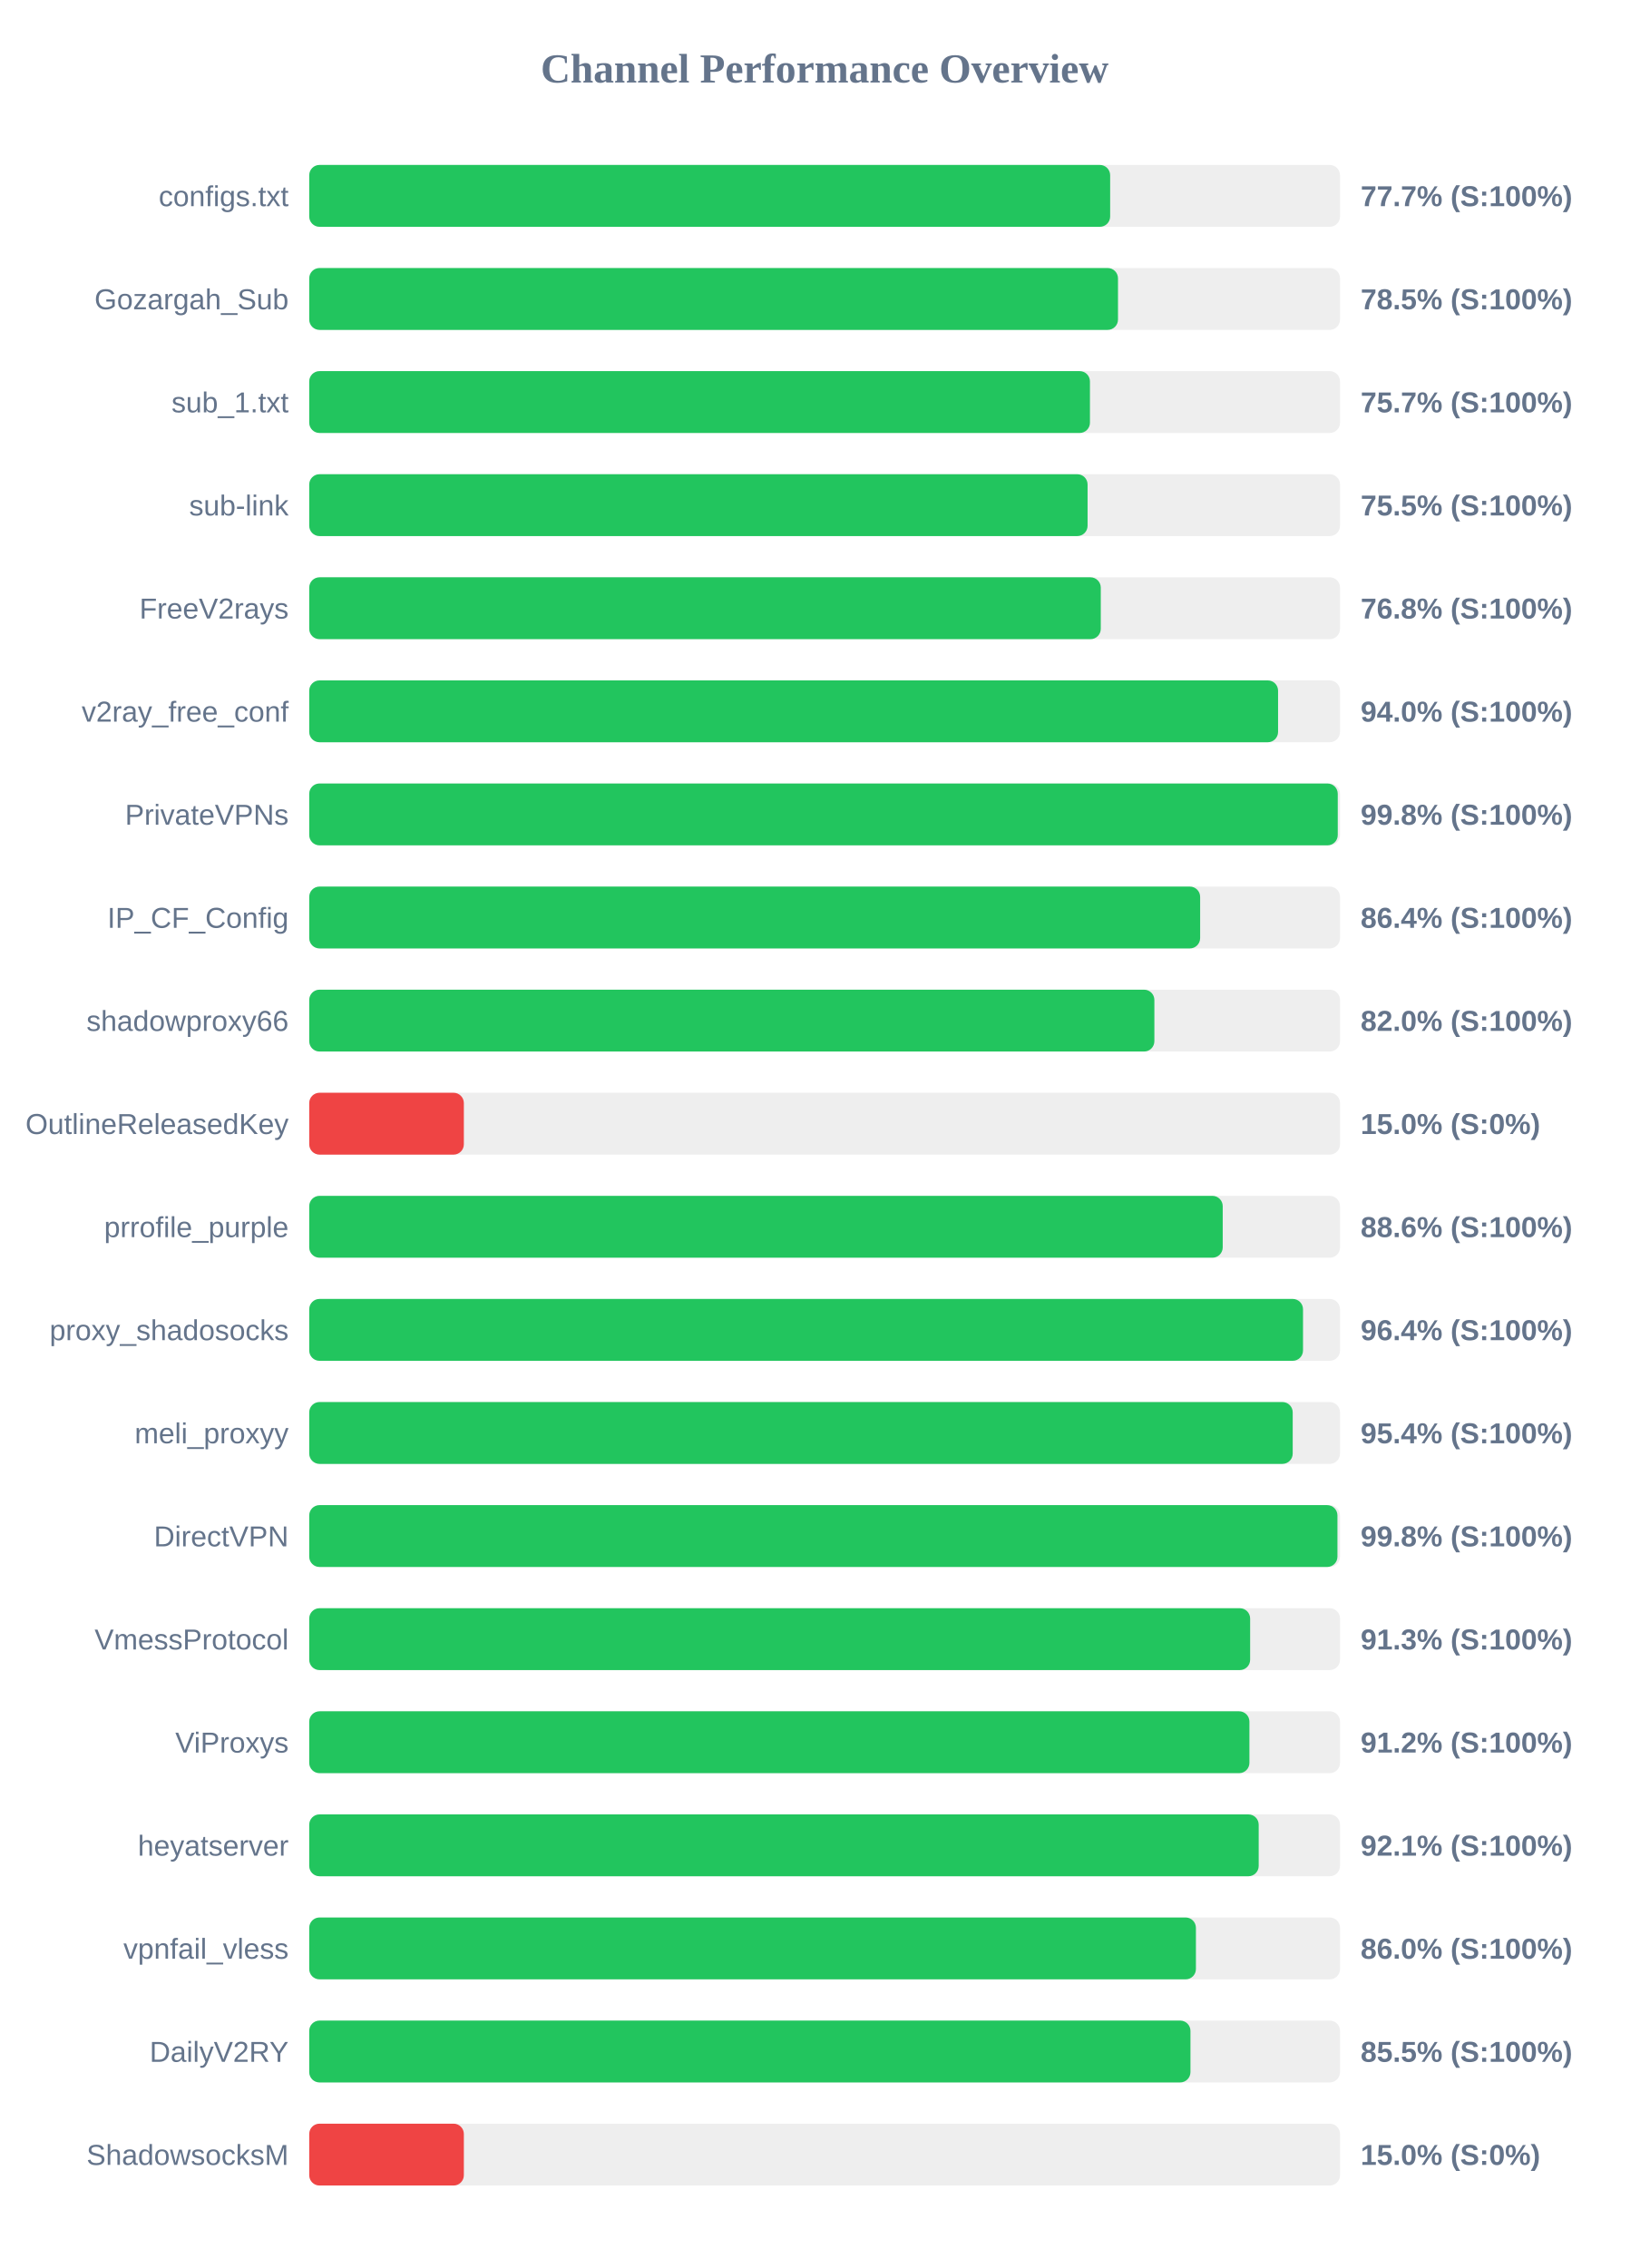
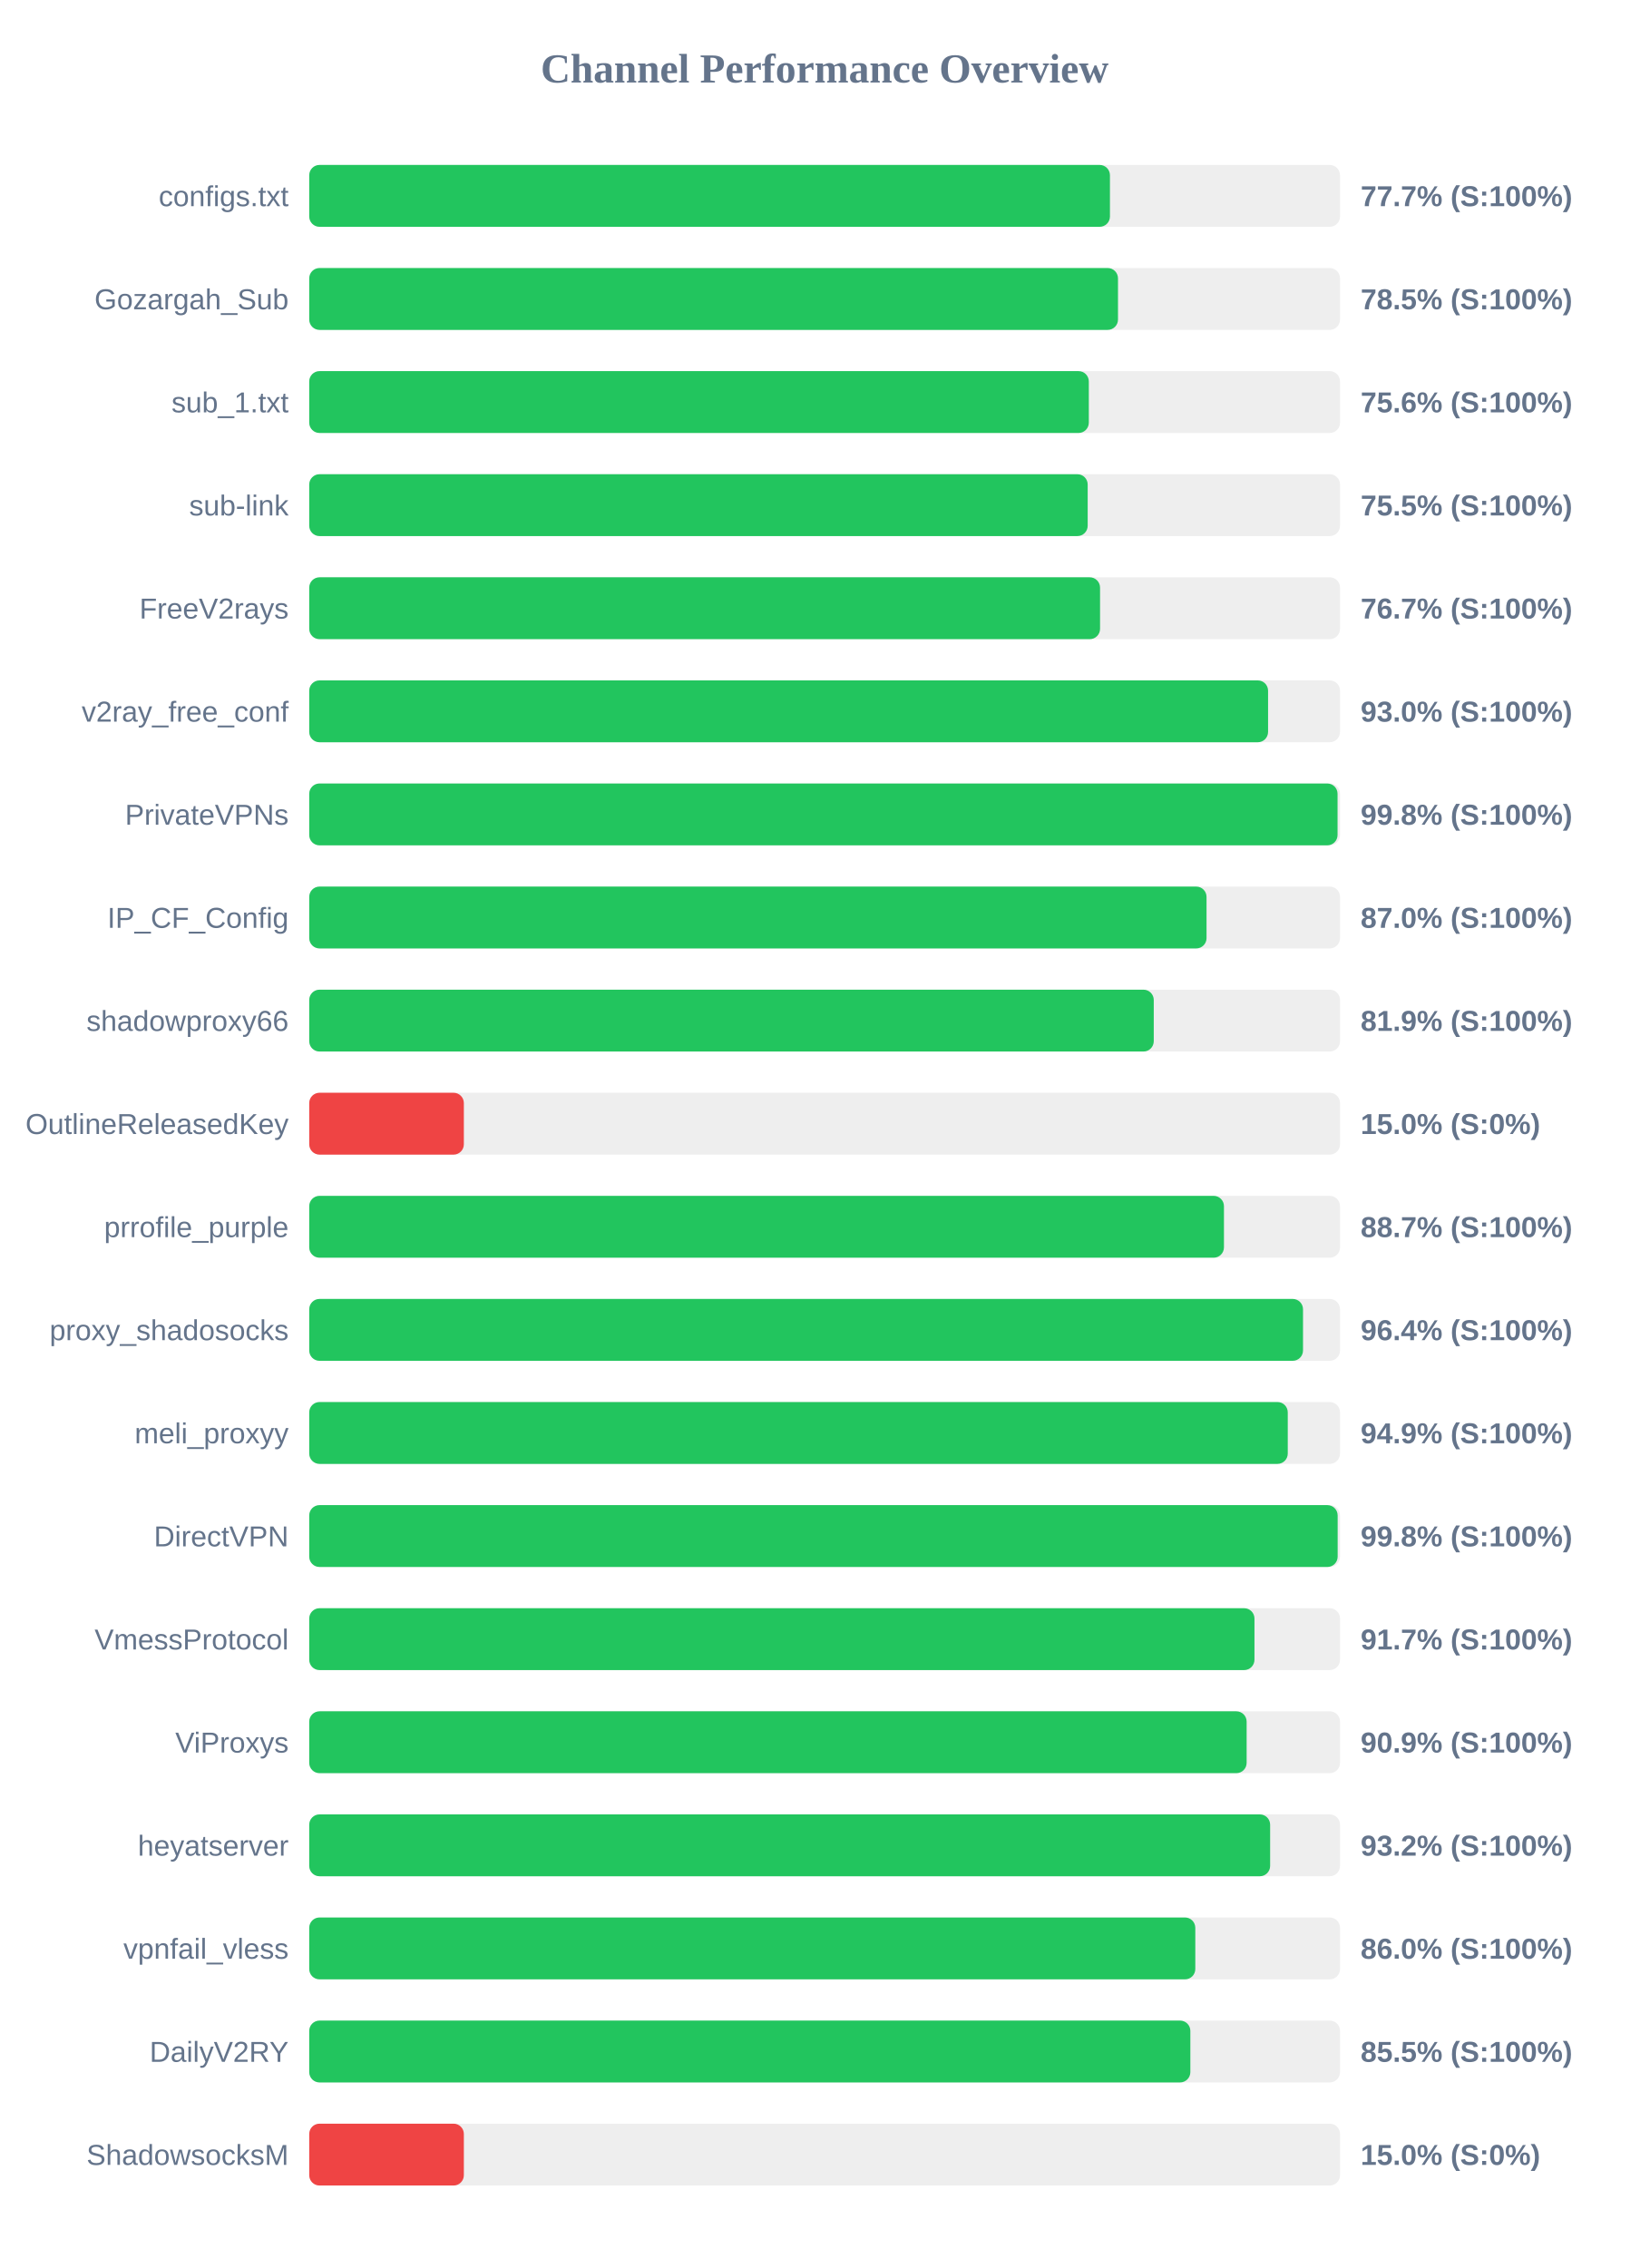
<svg xmlns="http://www.w3.org/2000/svg" width="800" height="1100" version="1.1">
  <style>
        .row { font: 14px Arial; fill: #64748b; }
        .score { font: bold 14px Arial; fill: #64748b; }
    </style>
  <text x="400" y="40" text-anchor="middle" font-size="20px" font-weight="bold" fill="#64748b">Channel Performance Overview</text>
  <rect x="150" y="80" width="500" height="30" fill="#eee" rx="5" />
-   <rect x="150" y="80" width="388.5" height="30" fill="#22c55e" rx="5" />
+   <rect x="150" y="80" width="388.4" height="30" fill="#22c55e" rx="5" />
  <text x="140" y="100" text-anchor="end" class="row">configs.txt</text>
  <text x="660" y="100" text-anchor="start" class="score">77.7% (S:100%)</text>
  <rect x="150" y="130" width="500" height="30" fill="#eee" rx="5" />
  <rect x="150" y="130" width="392.3" height="30" fill="#22c55e" rx="5" />
  <text x="140" y="150" text-anchor="end" class="row">Gozargah_Sub</text>
  <text x="660" y="150" text-anchor="start" class="score">78.5% (S:100%)</text>
  <rect x="150" y="180" width="500" height="30" fill="#eee" rx="5" />
-   <rect x="150" y="180" width="378.7" height="30" fill="#22c55e" rx="5" />
+   <rect x="150" y="180" width="378.15" height="30" fill="#22c55e" rx="5" />
  <text x="140" y="200" text-anchor="end" class="row">sub_1.txt</text>
-   <text x="660" y="200" text-anchor="start" class="score">75.7% (S:100%)</text>
+   <text x="660" y="200" text-anchor="start" class="score">75.6% (S:100%)</text>
  <rect x="150" y="230" width="500" height="30" fill="#eee" rx="5" />
-   <rect x="150" y="230" width="377.55" height="30" fill="#22c55e" rx="5" />
+   <rect x="150" y="230" width="377.6" height="30" fill="#22c55e" rx="5" />
  <text x="140" y="250" text-anchor="end" class="row">sub-link</text>
  <text x="660" y="250" text-anchor="start" class="score">75.5% (S:100%)</text>
  <rect x="150" y="280" width="500" height="30" fill="#eee" rx="5" />
-   <rect x="150" y="280" width="383.95" height="30" fill="#22c55e" rx="5" />
+   <rect x="150" y="280" width="383.6" height="30" fill="#22c55e" rx="5" />
  <text x="140" y="300" text-anchor="end" class="row">FreeV2rays</text>
-   <text x="660" y="300" text-anchor="start" class="score">76.8% (S:100%)</text>
+   <text x="660" y="300" text-anchor="start" class="score">76.7% (S:100%)</text>
  <rect x="150" y="330" width="500" height="30" fill="#eee" rx="5" />
-   <rect x="150" y="330" width="469.95" height="30" fill="#22c55e" rx="5" />
+   <rect x="150" y="330" width="465.1" height="30" fill="#22c55e" rx="5" />
  <text x="140" y="350" text-anchor="end" class="row">v2ray_free_conf</text>
-   <text x="660" y="350" text-anchor="start" class="score">94.0% (S:100%)</text>
+   <text x="660" y="350" text-anchor="start" class="score">93.0% (S:100%)</text>
  <rect x="150" y="380" width="500" height="30" fill="#eee" rx="5" />
-   <rect x="150" y="380" width="498.9" height="30" fill="#22c55e" rx="5" />
+   <rect x="150" y="380" width="498.8" height="30" fill="#22c55e" rx="5" />
  <text x="140" y="400" text-anchor="end" class="row">PrivateVPNs</text>
  <text x="660" y="400" text-anchor="start" class="score">99.8% (S:100%)</text>
  <rect x="150" y="430" width="500" height="30" fill="#eee" rx="5" />
-   <rect x="150" y="430" width="432.15" height="30" fill="#22c55e" rx="5" />
+   <rect x="150" y="430" width="435.25" height="30" fill="#22c55e" rx="5" />
  <text x="140" y="450" text-anchor="end" class="row">IP_CF_Config</text>
-   <text x="660" y="450" text-anchor="start" class="score">86.4% (S:100%)</text>
+   <text x="660" y="450" text-anchor="start" class="score">87.0% (S:100%)</text>
  <rect x="150" y="480" width="500" height="30" fill="#eee" rx="5" />
-   <rect x="150" y="480" width="409.95" height="30" fill="#22c55e" rx="5" />
+   <rect x="150" y="480" width="409.65" height="30" fill="#22c55e" rx="5" />
  <text x="140" y="500" text-anchor="end" class="row">shadowproxy66</text>
-   <text x="660" y="500" text-anchor="start" class="score">82.0% (S:100%)</text>
+   <text x="660" y="500" text-anchor="start" class="score">81.9% (S:100%)</text>
  <rect x="150" y="530" width="500" height="30" fill="#eee" rx="5" />
  <rect x="150" y="530" width="75.0" height="30" fill="#ef4444" rx="5" />
  <text x="140" y="550" text-anchor="end" class="row">OutlineReleasedKey</text>
  <text x="660" y="550" text-anchor="start" class="score">15.0% (S:0%)</text>
  <rect x="150" y="580" width="500" height="30" fill="#eee" rx="5" />
-   <rect x="150" y="580" width="443.1" height="30" fill="#22c55e" rx="5" />
+   <rect x="150" y="580" width="443.7" height="30" fill="#22c55e" rx="5" />
  <text x="140" y="600" text-anchor="end" class="row">prrofile_purple</text>
-   <text x="660" y="600" text-anchor="start" class="score">88.6% (S:100%)</text>
+   <text x="660" y="600" text-anchor="start" class="score">88.7% (S:100%)</text>
  <rect x="150" y="630" width="500" height="30" fill="#eee" rx="5" />
  <rect x="150" y="630" width="482.05" height="30" fill="#22c55e" rx="5" />
  <text x="140" y="650" text-anchor="end" class="row">proxy_shadosocks</text>
  <text x="660" y="650" text-anchor="start" class="score">96.4% (S:100%)</text>
  <rect x="150" y="680" width="500" height="30" fill="#eee" rx="5" />
-   <rect x="150" y="680" width="477.05" height="30" fill="#22c55e" rx="5" />
+   <rect x="150" y="680" width="474.65" height="30" fill="#22c55e" rx="5" />
  <text x="140" y="700" text-anchor="end" class="row">meli_proxyy</text>
-   <text x="660" y="700" text-anchor="start" class="score">95.4% (S:100%)</text>
+   <text x="660" y="700" text-anchor="start" class="score">94.9% (S:100%)</text>
  <rect x="150" y="730" width="500" height="30" fill="#eee" rx="5" />
-   <rect x="150" y="730" width="498.75" height="30" fill="#22c55e" rx="5" />
+   <rect x="150" y="730" width="498.85" height="30" fill="#22c55e" rx="5" />
  <text x="140" y="750" text-anchor="end" class="row">DirectVPN</text>
  <text x="660" y="750" text-anchor="start" class="score">99.8% (S:100%)</text>
  <rect x="150" y="780" width="500" height="30" fill="#eee" rx="5" />
-   <rect x="150" y="780" width="456.4" height="30" fill="#22c55e" rx="5" />
+   <rect x="150" y="780" width="458.5" height="30" fill="#22c55e" rx="5" />
  <text x="140" y="800" text-anchor="end" class="row">VmessProtocol</text>
-   <text x="660" y="800" text-anchor="start" class="score">91.3% (S:100%)</text>
+   <text x="660" y="800" text-anchor="start" class="score">91.7% (S:100%)</text>
  <rect x="150" y="830" width="500" height="30" fill="#eee" rx="5" />
-   <rect x="150" y="830" width="456.05" height="30" fill="#22c55e" rx="5" />
+   <rect x="150" y="830" width="454.7" height="30" fill="#22c55e" rx="5" />
  <text x="140" y="850" text-anchor="end" class="row">ViProxys</text>
-   <text x="660" y="850" text-anchor="start" class="score">91.2% (S:100%)</text>
+   <text x="660" y="850" text-anchor="start" class="score">90.9% (S:100%)</text>
  <rect x="150" y="880" width="500" height="30" fill="#eee" rx="5" />
-   <rect x="150" y="880" width="460.55" height="30" fill="#22c55e" rx="5" />
+   <rect x="150" y="880" width="466.1" height="30" fill="#22c55e" rx="5" />
  <text x="140" y="900" text-anchor="end" class="row">heyatserver</text>
-   <text x="660" y="900" text-anchor="start" class="score">92.1% (S:100%)</text>
+   <text x="660" y="900" text-anchor="start" class="score">93.2% (S:100%)</text>
  <rect x="150" y="930" width="500" height="30" fill="#eee" rx="5" />
-   <rect x="150" y="930" width="430.1" height="30" fill="#22c55e" rx="5" />
+   <rect x="150" y="930" width="429.8" height="30" fill="#22c55e" rx="5" />
  <text x="140" y="950" text-anchor="end" class="row">vpnfail_vless</text>
  <text x="660" y="950" text-anchor="start" class="score">86.0% (S:100%)</text>
  <rect x="150" y="980" width="500" height="30" fill="#eee" rx="5" />
-   <rect x="150" y="980" width="427.45" height="30" fill="#22c55e" rx="5" />
+   <rect x="150" y="980" width="427.4" height="30" fill="#22c55e" rx="5" />
  <text x="140" y="1000" text-anchor="end" class="row">DailyV2RY</text>
  <text x="660" y="1000" text-anchor="start" class="score">85.5% (S:100%)</text>
  <rect x="150" y="1030" width="500" height="30" fill="#eee" rx="5" />
  <rect x="150" y="1030" width="75.0" height="30" fill="#ef4444" rx="5" />
  <text x="140" y="1050" text-anchor="end" class="row">ShadowsocksM</text>
  <text x="660" y="1050" text-anchor="start" class="score">15.0% (S:0%)</text>
</svg>
